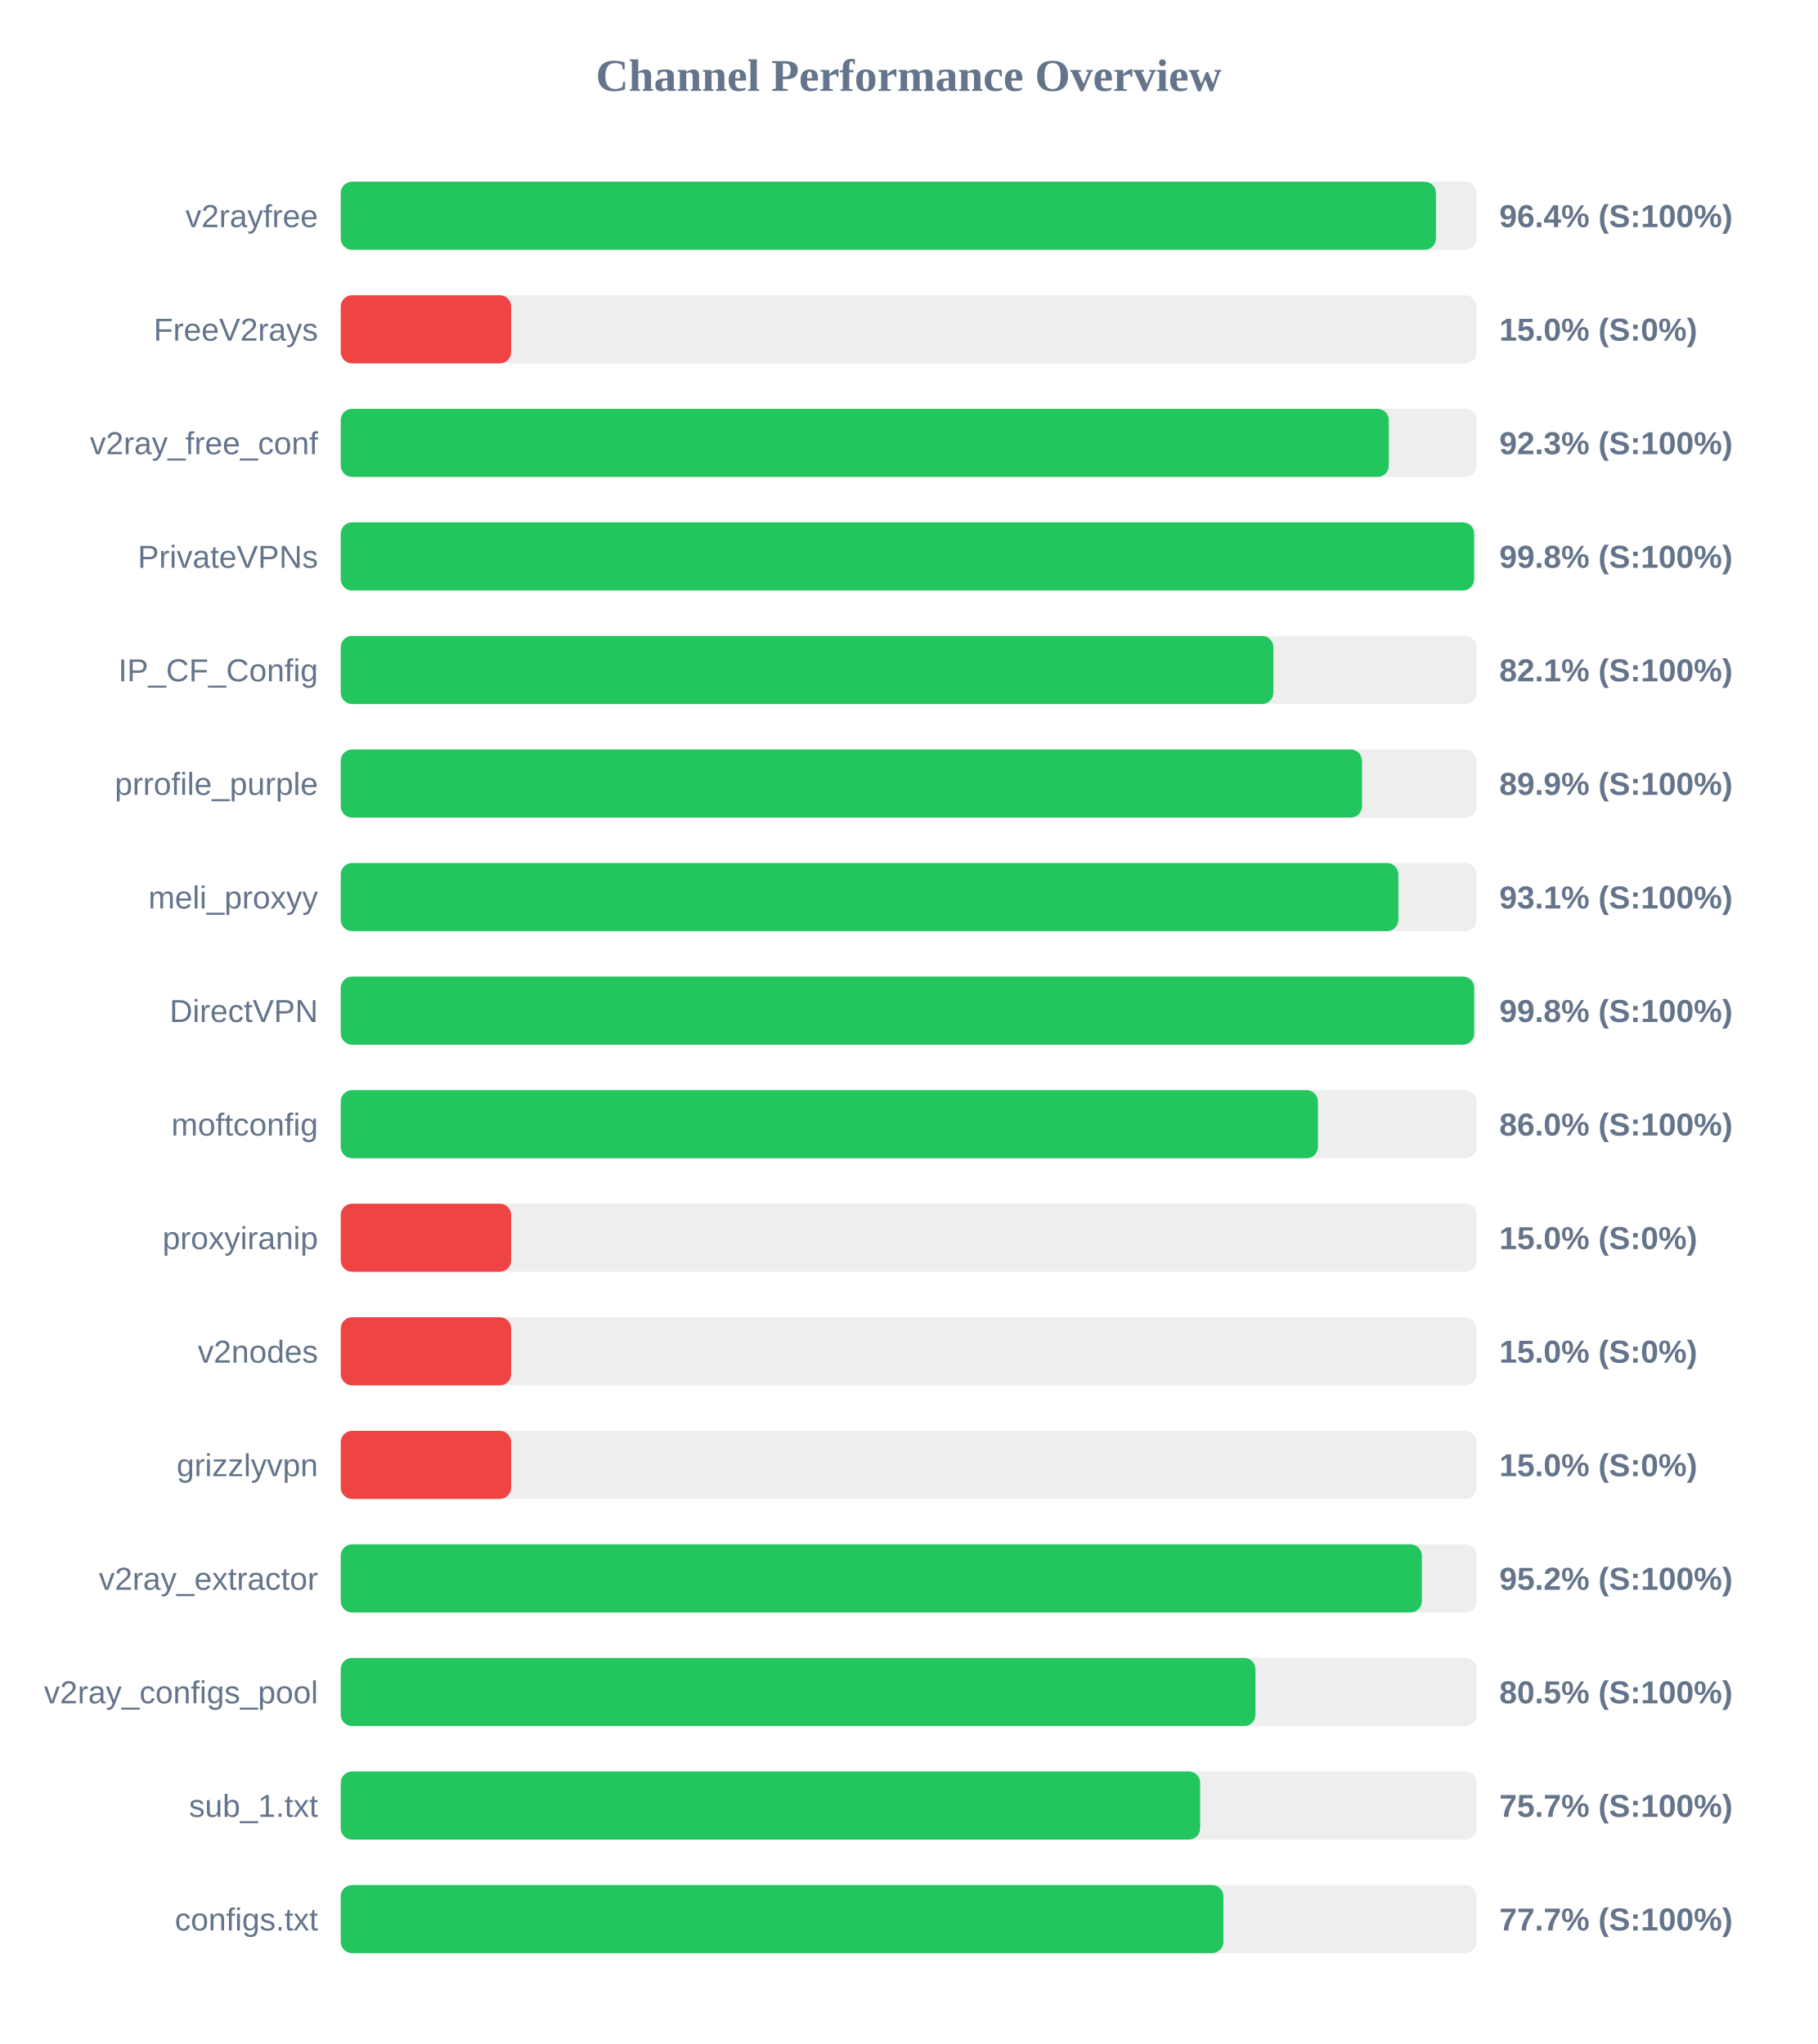
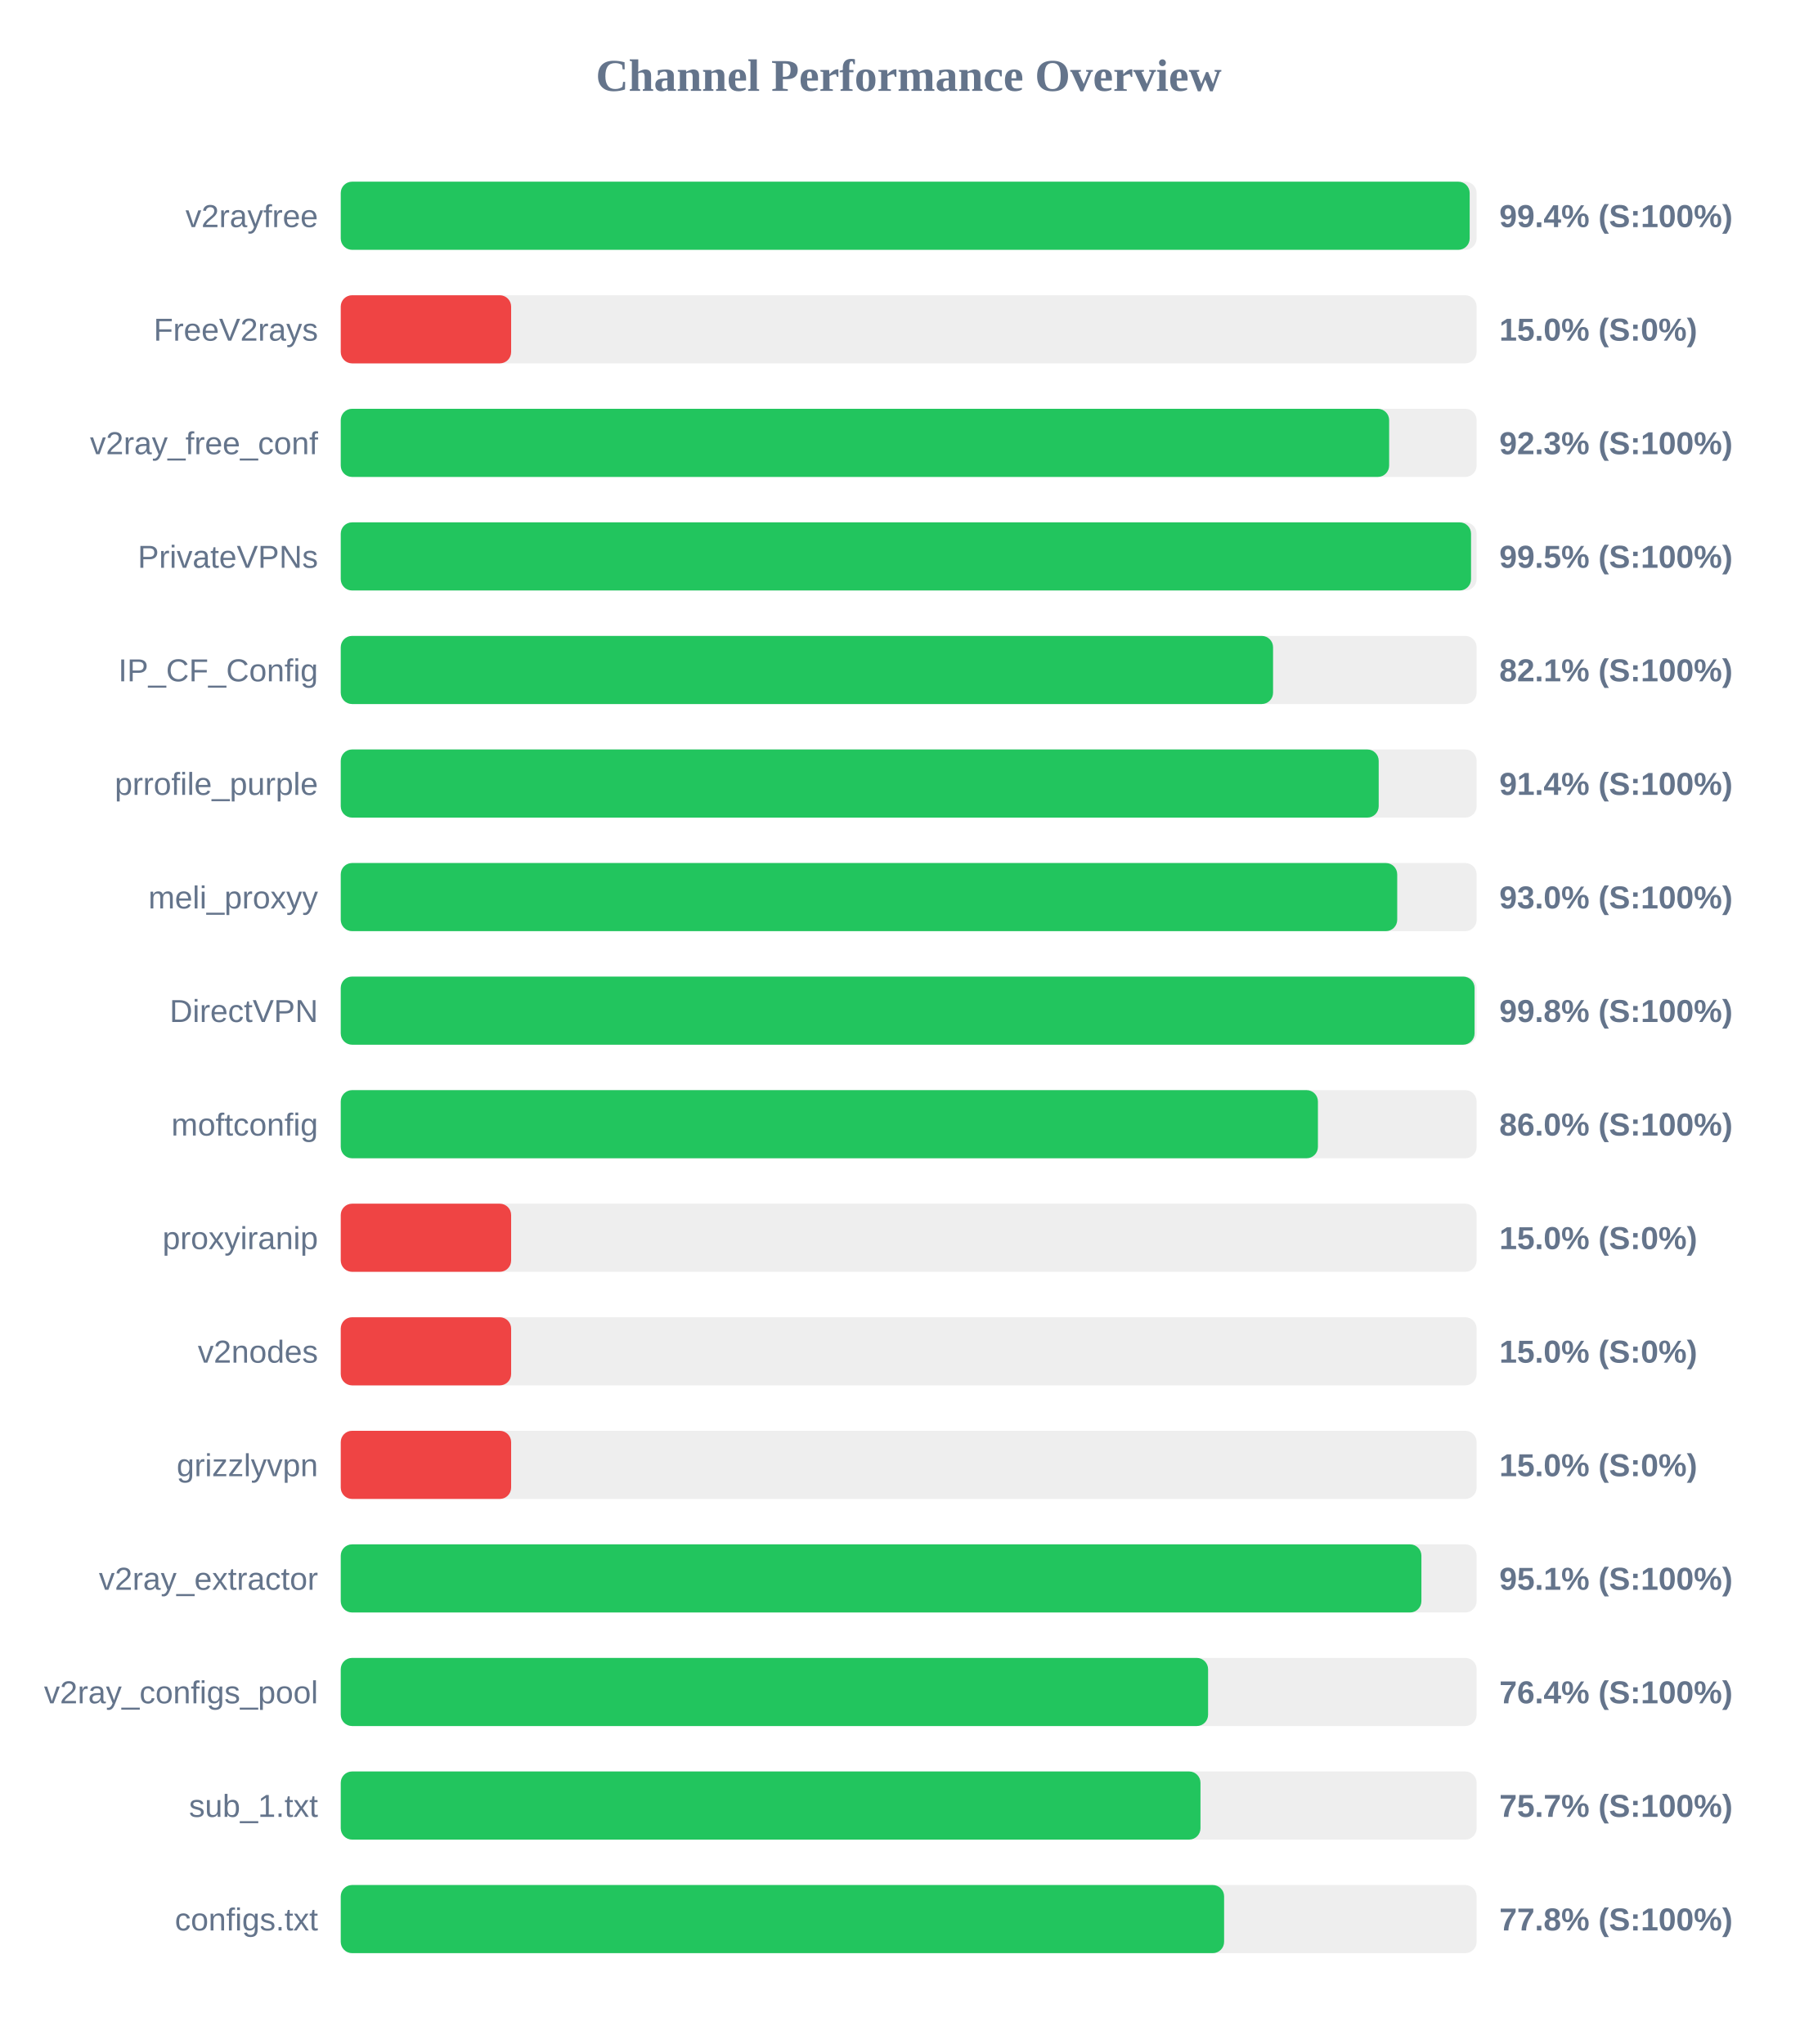
<svg xmlns="http://www.w3.org/2000/svg" width="800" height="900" version="1.1">
  <style>
        .row { font: 14px Arial; fill: #64748b; }
        .score { font: bold 14px Arial; fill: #64748b; }
    </style>
  <text x="400" y="40" text-anchor="middle" font-size="20px" font-weight="bold" fill="#64748b">Channel Performance Overview</text>
  <rect x="150" y="80" width="500" height="30" fill="#eee" rx="5" />
-   <rect x="150" y="80" width="482.1" height="30" fill="#22c55e" rx="5" />
+   <rect x="150" y="80" width="496.95" height="30" fill="#22c55e" rx="5" />
  <text x="140" y="100" text-anchor="end" class="row">v2rayfree</text>
-   <text x="660" y="100" text-anchor="start" class="score">96.4% (S:100%)</text>
+   <text x="660" y="100" text-anchor="start" class="score">99.4% (S:100%)</text>
  <rect x="150" y="130" width="500" height="30" fill="#eee" rx="5" />
  <rect x="150" y="130" width="75.0" height="30" fill="#ef4444" rx="5" />
  <text x="140" y="150" text-anchor="end" class="row">FreeV2rays</text>
  <text x="660" y="150" text-anchor="start" class="score">15.0% (S:0%)</text>
  <rect x="150" y="180" width="500" height="30" fill="#eee" rx="5" />
-   <rect x="150" y="180" width="461.35" height="30" fill="#22c55e" rx="5" />
+   <rect x="150" y="180" width="461.5" height="30" fill="#22c55e" rx="5" />
  <text x="140" y="200" text-anchor="end" class="row">v2ray_free_conf</text>
  <text x="660" y="200" text-anchor="start" class="score">92.3% (S:100%)</text>
  <rect x="150" y="230" width="500" height="30" fill="#eee" rx="5" />
-   <rect x="150" y="230" width="498.9" height="30" fill="#22c55e" rx="5" />
+   <rect x="150" y="230" width="497.55" height="30" fill="#22c55e" rx="5" />
  <text x="140" y="250" text-anchor="end" class="row">PrivateVPNs</text>
-   <text x="660" y="250" text-anchor="start" class="score">99.8% (S:100%)</text>
+   <text x="660" y="250" text-anchor="start" class="score">99.5% (S:100%)</text>
  <rect x="150" y="280" width="500" height="30" fill="#eee" rx="5" />
-   <rect x="150" y="280" width="410.55" height="30" fill="#22c55e" rx="5" />
+   <rect x="150" y="280" width="410.4" height="30" fill="#22c55e" rx="5" />
  <text x="140" y="300" text-anchor="end" class="row">IP_CF_Config</text>
  <text x="660" y="300" text-anchor="start" class="score">82.1% (S:100%)</text>
  <rect x="150" y="330" width="500" height="30" fill="#eee" rx="5" />
-   <rect x="150" y="330" width="449.55" height="30" fill="#22c55e" rx="5" />
+   <rect x="150" y="330" width="456.9" height="30" fill="#22c55e" rx="5" />
  <text x="140" y="350" text-anchor="end" class="row">prrofile_purple</text>
-   <text x="660" y="350" text-anchor="start" class="score">89.9% (S:100%)</text>
+   <text x="660" y="350" text-anchor="start" class="score">91.4% (S:100%)</text>
  <rect x="150" y="380" width="500" height="30" fill="#eee" rx="5" />
-   <rect x="150" y="380" width="465.55" height="30" fill="#22c55e" rx="5" />
+   <rect x="150" y="380" width="465.05" height="30" fill="#22c55e" rx="5" />
  <text x="140" y="400" text-anchor="end" class="row">meli_proxyy</text>
-   <text x="660" y="400" text-anchor="start" class="score">93.1% (S:100%)</text>
+   <text x="660" y="400" text-anchor="start" class="score">93.0% (S:100%)</text>
  <rect x="150" y="430" width="500" height="30" fill="#eee" rx="5" />
-   <rect x="150" y="430" width="498.95" height="30" fill="#22c55e" rx="5" />
+   <rect x="150" y="430" width="499.1" height="30" fill="#22c55e" rx="5" />
  <text x="140" y="450" text-anchor="end" class="row">DirectVPN</text>
  <text x="660" y="450" text-anchor="start" class="score">99.8% (S:100%)</text>
  <rect x="150" y="480" width="500" height="30" fill="#eee" rx="5" />
  <rect x="150" y="480" width="430.15" height="30" fill="#22c55e" rx="5" />
  <text x="140" y="500" text-anchor="end" class="row">moftconfig</text>
  <text x="660" y="500" text-anchor="start" class="score">86.0% (S:100%)</text>
  <rect x="150" y="530" width="500" height="30" fill="#eee" rx="5" />
  <rect x="150" y="530" width="75.0" height="30" fill="#ef4444" rx="5" />
  <text x="140" y="550" text-anchor="end" class="row">proxyiranip</text>
  <text x="660" y="550" text-anchor="start" class="score">15.0% (S:0%)</text>
  <rect x="150" y="580" width="500" height="30" fill="#eee" rx="5" />
  <rect x="150" y="580" width="75.0" height="30" fill="#ef4444" rx="5" />
  <text x="140" y="600" text-anchor="end" class="row">v2nodes</text>
  <text x="660" y="600" text-anchor="start" class="score">15.0% (S:0%)</text>
  <rect x="150" y="630" width="500" height="30" fill="#eee" rx="5" />
  <rect x="150" y="630" width="75.0" height="30" fill="#ef4444" rx="5" />
  <text x="140" y="650" text-anchor="end" class="row">grizzlyvpn</text>
  <text x="660" y="650" text-anchor="start" class="score">15.0% (S:0%)</text>
  <rect x="150" y="680" width="500" height="30" fill="#eee" rx="5" />
-   <rect x="150" y="680" width="475.9" height="30" fill="#22c55e" rx="5" />
+   <rect x="150" y="680" width="475.7" height="30" fill="#22c55e" rx="5" />
  <text x="140" y="700" text-anchor="end" class="row">v2ray_extractor</text>
-   <text x="660" y="700" text-anchor="start" class="score">95.2% (S:100%)</text>
+   <text x="660" y="700" text-anchor="start" class="score">95.1% (S:100%)</text>
  <rect x="150" y="730" width="500" height="30" fill="#eee" rx="5" />
-   <rect x="150" y="730" width="402.65" height="30" fill="#22c55e" rx="5" />
+   <rect x="150" y="730" width="381.8" height="30" fill="#22c55e" rx="5" />
  <text x="140" y="750" text-anchor="end" class="row">v2ray_configs_pool</text>
-   <text x="660" y="750" text-anchor="start" class="score">80.5% (S:100%)</text>
+   <text x="660" y="750" text-anchor="start" class="score">76.4% (S:100%)</text>
  <rect x="150" y="780" width="500" height="30" fill="#eee" rx="5" />
-   <rect x="150" y="780" width="378.3" height="30" fill="#22c55e" rx="5" />
+   <rect x="150" y="780" width="378.45" height="30" fill="#22c55e" rx="5" />
  <text x="140" y="800" text-anchor="end" class="row">sub_1.txt</text>
  <text x="660" y="800" text-anchor="start" class="score">75.7% (S:100%)</text>
  <rect x="150" y="830" width="500" height="30" fill="#eee" rx="5" />
-   <rect x="150" y="830" width="388.55" height="30" fill="#22c55e" rx="5" />
+   <rect x="150" y="830" width="388.85" height="30" fill="#22c55e" rx="5" />
  <text x="140" y="850" text-anchor="end" class="row">configs.txt</text>
-   <text x="660" y="850" text-anchor="start" class="score">77.7% (S:100%)</text>
+   <text x="660" y="850" text-anchor="start" class="score">77.8% (S:100%)</text>
</svg>
